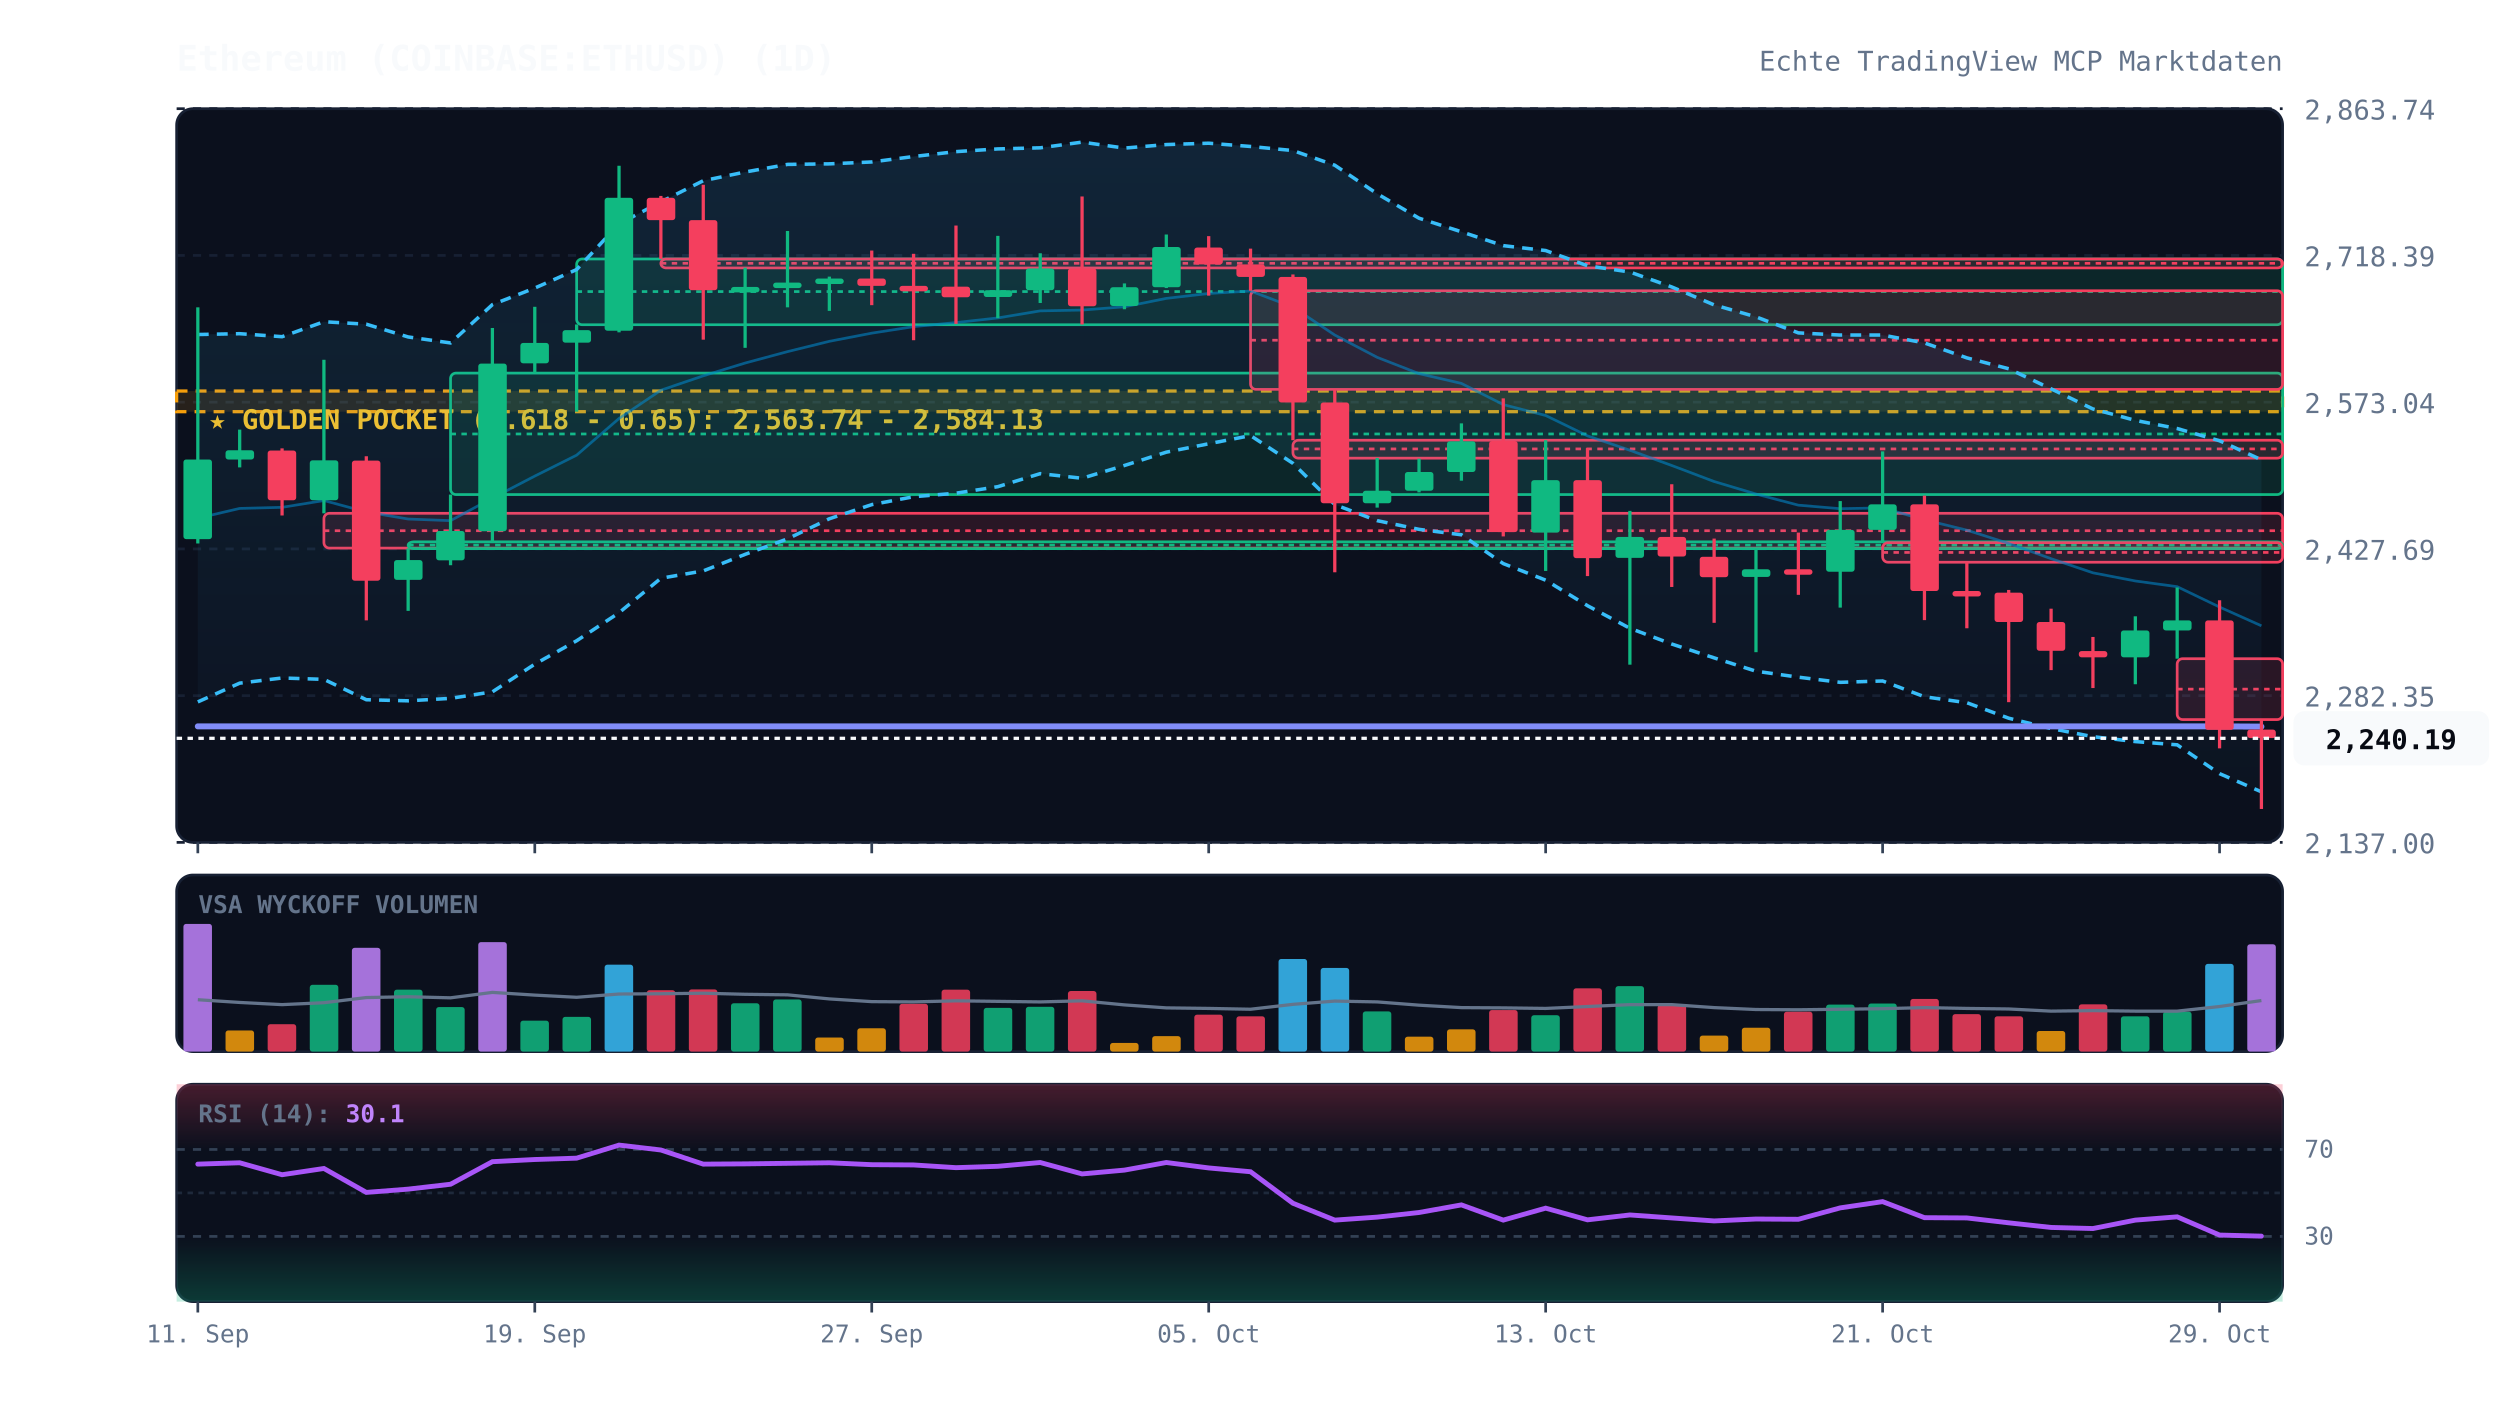
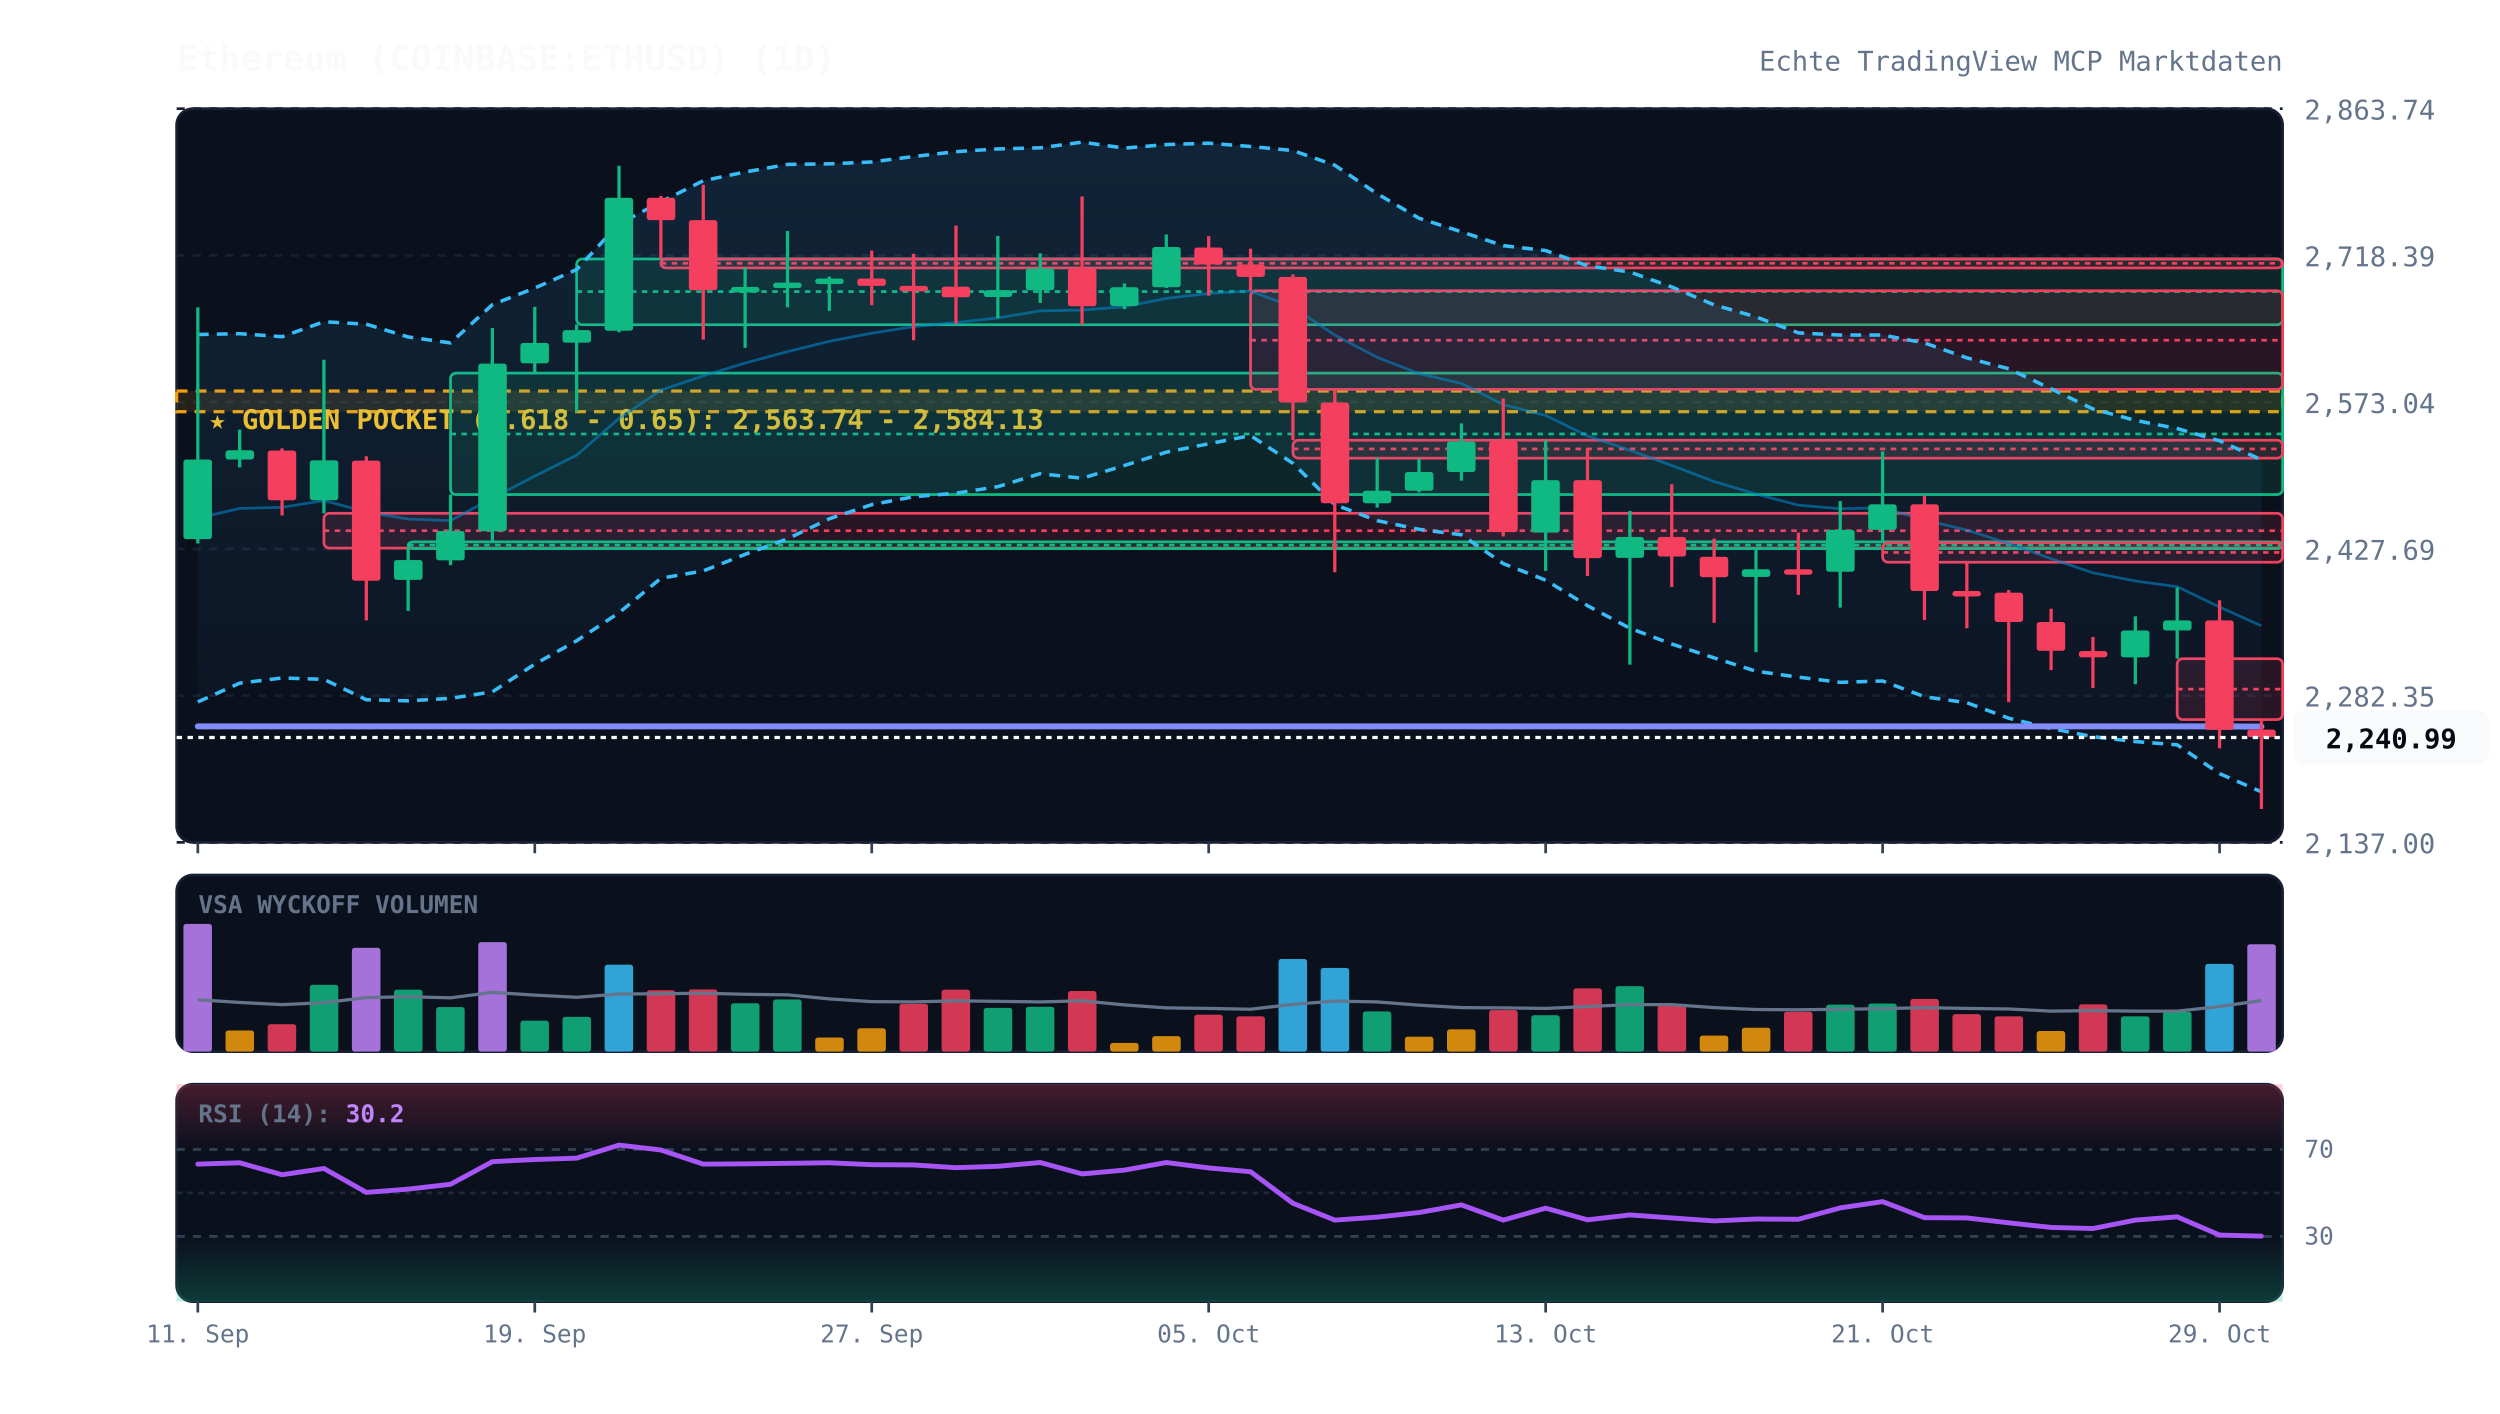
<svg xmlns="http://www.w3.org/2000/svg" viewBox="0 0 920 520" width="100%" height="100%" style="background:#070a13; font-family:'JetBrains Mono', monospace;">
  <defs>
    <linearGradient id="cloud-grad" x1="0%" y1="0%" x2="0%" y2="100%">
      <stop offset="0%" stop-color="#38bdf8" stop-opacity="0.12" />
      <stop offset="100%" stop-color="#38bdf8" stop-opacity="0.02" />
    </linearGradient>
    <linearGradient id="rsi-overbought" x1="0%" y1="0%" x2="0%" y2="100%">
      <stop offset="0%" stop-color="#f43f5e" stop-opacity="0.25" />
      <stop offset="100%" stop-color="#f43f5e" stop-opacity="0.0" />
    </linearGradient>
    <linearGradient id="rsi-oversold" x1="0%" y1="0%" x2="0%" y2="100%">
      <stop offset="0%" stop-color="#10b981" stop-opacity="0.0" />
      <stop offset="100%" stop-color="#10b981" stop-opacity="0.25" />
    </linearGradient>
  </defs>
  <rect x="65" y="40" width="775" height="270" fill="#0b101d" rx="6" stroke="#172033" stroke-width="1" />
  <rect x="65" y="322" width="775" height="65" fill="#0b101d" rx="6" stroke="#172033" stroke-width="1" />
  <rect x="65" y="399" width="775" height="80" fill="#0b101d" rx="6" stroke="#172033" stroke-width="1" />
  <line x1="65" y1="310.0" x2="840" y2="310.0" stroke="#172033" stroke-dasharray="3,3" stroke-width="1" />
  <text x="848" y="314.0" fill="#64748b" font-size="10" text-anchor="start">2,137.00</text>
  <line x1="65" y1="256.0" x2="840" y2="256.0" stroke="#172033" stroke-dasharray="3,3" stroke-width="1" />
  <text x="848" y="260.0" fill="#64748b" font-size="10" text-anchor="start">2,282.35</text>
  <line x1="65" y1="202.0" x2="840" y2="202.0" stroke="#172033" stroke-dasharray="3,3" stroke-width="1" />
  <text x="848" y="206.0" fill="#64748b" font-size="10" text-anchor="start">2,427.69</text>
  <line x1="65" y1="148.0" x2="840" y2="148.0" stroke="#172033" stroke-dasharray="3,3" stroke-width="1" />
  <text x="848" y="152.0" fill="#64748b" font-size="10" text-anchor="start">2,573.04</text>
  <line x1="65" y1="94.0" x2="840" y2="94.0" stroke="#172033" stroke-dasharray="3,3" stroke-width="1" />
  <text x="848" y="98.0" fill="#64748b" font-size="10" text-anchor="start">2,718.39</text>
  <line x1="65" y1="40.0" x2="840" y2="40.0" stroke="#172033" stroke-dasharray="3,3" stroke-width="1" />
  <text x="848" y="44.0" fill="#64748b" font-size="10" text-anchor="start">2,863.74</text>
  <rect x="65" y="143.9" width="775" height="7.6" fill="rgba(245, 158, 11, 0.12)" stroke="#f59e0b" stroke-dasharray="4,3" stroke-width="1.2" />
  <text x="77" y="157.9" fill="#fbbf24" font-size="10" font-weight="bold">★ GOLDEN POCKET (0.618 - 0.65): 2,563.74 - 2,584.13</text>
  <rect x="119.2" y="188.9" width="720.8" height="12.8" fill="rgba(244, 63, 94, 0.13)" stroke="#f43f5e" stroke-width="1" rx="2" />
  <line x1="119.2" y1="195.3" x2="840" y2="195.3" stroke="#f43f5e" stroke-dasharray="2,2" stroke-width="1" />
  <rect x="150.2" y="199.4" width="689.8" height="2.5" fill="rgba(16, 185, 129, 0.13)" stroke="#10b981" stroke-width="1" rx="2" />
  <line x1="150.2" y1="200.6" x2="840" y2="200.6" stroke="#10b981" stroke-dasharray="2,2" stroke-width="1" />
  <rect x="165.8" y="137.3" width="674.2" height="44.7" fill="rgba(16, 185, 129, 0.13)" stroke="#10b981" stroke-width="1" rx="2" />
  <line x1="165.8" y1="159.7" x2="840" y2="159.7" stroke="#10b981" stroke-dasharray="2,2" stroke-width="1" />
  <rect x="212.2" y="95.3" width="627.8" height="24.2" fill="rgba(16, 185, 129, 0.13)" stroke="#10b981" stroke-width="1" rx="2" />
  <line x1="212.2" y1="107.3" x2="840" y2="107.3" stroke="#10b981" stroke-dasharray="2,2" stroke-width="1" />
  <rect x="243.2" y="95.3" width="596.8" height="3.3" fill="rgba(244, 63, 94, 0.13)" stroke="#f43f5e" stroke-width="1" rx="2" />
  <line x1="243.2" y1="96.9" x2="840" y2="96.9" stroke="#f43f5e" stroke-dasharray="2,2" stroke-width="1" />
  <rect x="460.2" y="107.0" width="379.8" height="36.3" fill="rgba(244, 63, 94, 0.13)" stroke="#f43f5e" stroke-width="1" rx="2" />
  <line x1="460.2" y1="125.2" x2="840" y2="125.2" stroke="#f43f5e" stroke-dasharray="2,2" stroke-width="1" />
  <rect x="475.8" y="162.0" width="364.2" height="6.6" fill="rgba(244, 63, 94, 0.13)" stroke="#f43f5e" stroke-width="1" rx="2" />
  <line x1="475.8" y1="165.2" x2="840" y2="165.2" stroke="#f43f5e" stroke-dasharray="2,2" stroke-width="1" />
  <rect x="692.8" y="199.7" width="147.2" height="7.2" fill="rgba(244, 63, 94, 0.13)" stroke="#f43f5e" stroke-width="1" rx="2" />
  <line x1="692.8" y1="203.3" x2="840" y2="203.3" stroke="#f43f5e" stroke-dasharray="2,2" stroke-width="1" />
  <rect x="801.2" y="242.4" width="38.8" height="22.4" fill="rgba(244, 63, 94, 0.13)" stroke="#f43f5e" stroke-width="1" rx="2" />
  <line x1="801.2" y1="253.6" x2="840" y2="253.6" stroke="#f43f5e" stroke-dasharray="2,2" stroke-width="1" />
  <polygon points="72.8,123.1 88.2,122.8 103.8,123.9 119.2,118.4 134.8,119.3 150.2,124.0 165.8,126.2 181.2,112.1 196.8,106.0 212.2,99.2 227.8,82.4 243.2,74.3 258.8,66.5 274.2,63.3 289.8,60.5 305.2,60.3 320.8,59.6 336.2,57.6 351.8,55.8 367.2,54.8 382.8,54.4 398.2,52.3 413.8,54.5 429.2,53.2 444.8,52.7 460.2,53.9 475.8,55.4 491.2,60.8 506.8,71.3 522.2,80.3 537.8,85.3 553.2,90.4 568.8,92.2 584.2,97.8 599.8,100.1 615.2,105.6 630.8,112.2 646.2,116.6 661.8,122.5 677.2,123.3 692.8,123.3 708.2,126.2 723.8,131.7 739.2,135.7 754.8,143.1 770.2,150.5 785.8,154.7 801.2,157.7 816.8,162.2 832.2,169.2 832.2,291.4 816.8,284.7 801.2,274.1 785.8,272.9 770.2,271.1 754.8,268.1 739.2,264.3 723.8,258.6 708.2,256.4 692.8,250.6 677.2,251.1 661.8,249.2 646.2,247.0 630.8,242.1 615.2,237.0 599.8,231.2 584.2,222.9 568.8,213.5 553.2,207.4 537.8,196.8 522.2,194.8 506.8,191.6 491.2,185.7 475.8,170.5 460.2,160.3 444.8,163.3 429.2,166.4 413.8,171.3 398.2,176.0 382.8,174.3 367.2,179.1 351.8,181.5 336.2,182.8 320.8,185.7 305.2,190.9 289.8,198.3 274.2,204.0 258.8,210.1 243.2,212.8 227.8,225.5 212.2,235.8 196.8,244.4 181.2,254.6 165.8,257.0 150.2,257.9 134.8,257.5 119.2,250.0 103.8,249.5 88.2,251.4 72.8,258.3" fill="url(#cloud-grad)" />
  <polyline points="72.8,123.1 88.2,122.8 103.8,123.9 119.2,118.4 134.8,119.3 150.2,124.0 165.8,126.2 181.2,112.1 196.8,106.0 212.2,99.2 227.8,82.4 243.2,74.3 258.8,66.5 274.2,63.3 289.8,60.5 305.2,60.3 320.8,59.6 336.2,57.6 351.8,55.8 367.2,54.8 382.8,54.4 398.2,52.3 413.8,54.5 429.2,53.2 444.8,52.7 460.2,53.9 475.8,55.4 491.2,60.8 506.8,71.3 522.2,80.3 537.8,85.3 553.2,90.4 568.8,92.2 584.2,97.8 599.8,100.1 615.2,105.6 630.8,112.2 646.2,116.6 661.8,122.5 677.2,123.3 692.8,123.3 708.2,126.2 723.8,131.7 739.2,135.7 754.8,143.1 770.2,150.5 785.8,154.7 801.2,157.7 816.8,162.2 832.2,169.2" fill="none" stroke="#38bdf8" stroke-width="1.3" stroke-dasharray="4,3" />
  <polyline points="72.8,258.3 88.2,251.4 103.8,249.5 119.2,250.0 134.8,257.5 150.2,257.9 165.8,257.0 181.2,254.6 196.8,244.4 212.2,235.8 227.8,225.5 243.2,212.8 258.8,210.1 274.2,204.0 289.8,198.3 305.2,190.9 320.8,185.7 336.2,182.8 351.8,181.5 367.2,179.1 382.8,174.3 398.2,176.0 413.8,171.3 429.2,166.4 444.8,163.3 460.2,160.3 475.8,170.5 491.2,185.7 506.8,191.6 522.2,194.8 537.8,196.8 553.2,207.4 568.8,213.5 584.2,222.9 599.8,231.2 615.2,237.0 630.8,242.1 646.2,247.0 661.8,249.2 677.2,251.1 692.8,250.6 708.2,256.4 723.8,258.6 739.2,264.3 754.8,268.1 770.2,271.1 785.8,272.9 801.2,274.1 816.8,284.7 832.2,291.4" fill="none" stroke="#38bdf8" stroke-width="1.3" stroke-dasharray="4,3" />
  <polyline points="72.8,190.7 88.2,187.1 103.8,186.7 119.2,184.2 134.8,188.4 150.2,191.0 165.8,191.6 181.2,183.3 196.8,175.2 212.2,167.5 227.8,154.0 243.2,143.6 258.8,138.3 274.2,133.6 289.8,129.4 305.2,125.6 320.8,122.6 336.2,120.2 351.8,118.7 367.2,117.0 382.8,114.4 398.2,114.1 413.8,112.9 429.2,109.8 444.8,108.0 460.2,107.1 475.8,113.0 491.2,123.3 506.8,131.5 522.2,137.5 537.8,141.1 553.2,148.9 568.8,152.9 584.2,160.4 599.8,165.7 615.2,171.3 630.8,177.2 646.2,181.8 661.8,185.9 677.2,187.2 692.8,186.9 708.2,191.3 723.8,195.1 739.2,200.0 754.8,205.6 770.2,210.8 785.8,213.8 801.2,215.9 816.8,223.4 832.2,230.3" fill="none" stroke="#0284c7" stroke-width="1.0" stroke-opacity="0.6" />
  <polyline points="72.8,267.3 88.2,267.3 103.8,267.3 119.2,267.3 134.8,267.3 150.2,267.3 165.8,267.3 181.2,267.3 196.8,267.3 212.2,267.3 227.8,267.3 243.2,267.3 258.8,267.3 274.2,267.3 289.8,267.3 305.2,267.3 320.8,267.3 336.2,267.3 351.8,267.3 367.2,267.3 382.8,267.3 398.2,267.3 413.8,267.3 429.2,267.3 444.8,267.3 460.2,267.3 475.8,267.3 491.2,267.3 506.8,267.3 522.2,267.3 537.8,267.3 553.2,267.3 568.8,267.3 584.2,267.3 599.8,267.3 615.2,267.3 630.8,267.3 646.2,267.3 661.8,267.3 677.2,267.3 692.8,267.3 708.2,267.3 723.8,267.3 739.2,267.3 754.8,267.3 770.2,267.3 785.8,267.3 801.2,267.3 816.8,267.3 832.2,267.4" fill="none" stroke="#818cf8" stroke-width="2.2" stroke-linecap="round" />
  <line x1="72.8" y1="113.1" x2="72.8" y2="200.0" stroke="#10b981" stroke-width="1.2" />
  <rect x="67.5" y="169.1" width="10.5" height="29.3" fill="#10b981" rx="1" />
  <line x1="88.2" y1="158.1" x2="88.2" y2="172.0" stroke="#10b981" stroke-width="1.2" />
  <rect x="83.0" y="165.7" width="10.5" height="3.4" fill="#10b981" rx="1" />
  <line x1="103.8" y1="165.0" x2="103.8" y2="189.7" stroke="#f43f5e" stroke-width="1.2" />
  <rect x="98.5" y="165.8" width="10.5" height="18.3" fill="#f43f5e" rx="1" />
  <line x1="119.2" y1="132.4" x2="119.2" y2="188.9" stroke="#10b981" stroke-width="1.2" />
  <rect x="114.0" y="169.4" width="10.5" height="14.7" fill="#10b981" rx="1" />
  <line x1="134.8" y1="167.9" x2="134.8" y2="228.3" stroke="#f43f5e" stroke-width="1.2" />
  <rect x="129.5" y="169.5" width="10.5" height="44.2" fill="#f43f5e" rx="1" />
  <line x1="150.2" y1="201.8" x2="150.2" y2="224.8" stroke="#10b981" stroke-width="1.2" />
  <rect x="145.0" y="206.1" width="10.5" height="7.3" fill="#10b981" rx="1" />
  <line x1="165.8" y1="182.0" x2="165.8" y2="208.0" stroke="#10b981" stroke-width="1.2" />
  <rect x="160.5" y="195.4" width="10.5" height="10.8" fill="#10b981" rx="1" />
  <line x1="181.2" y1="120.7" x2="181.2" y2="199.4" stroke="#10b981" stroke-width="1.2" />
  <rect x="176.0" y="133.8" width="10.5" height="61.7" fill="#10b981" rx="1" />
  <line x1="196.8" y1="112.9" x2="196.8" y2="137.3" stroke="#10b981" stroke-width="1.2" />
  <rect x="191.5" y="126.2" width="10.5" height="7.5" fill="#10b981" rx="1" />
  <line x1="212.2" y1="119.4" x2="212.2" y2="151.5" stroke="#10b981" stroke-width="1.2" />
  <rect x="207.0" y="121.5" width="10.5" height="4.6" fill="#10b981" rx="1" />
  <line x1="227.8" y1="61.0" x2="227.8" y2="122.3" stroke="#10b981" stroke-width="1.2" />
  <rect x="222.5" y="72.8" width="10.5" height="48.9" fill="#10b981" rx="1" />
  <line x1="243.2" y1="72.1" x2="243.2" y2="95.3" stroke="#f43f5e" stroke-width="1.2" />
  <rect x="238.0" y="72.8" width="10.5" height="8.2" fill="#f43f5e" rx="1" />
  <line x1="258.8" y1="68.0" x2="258.8" y2="125.0" stroke="#f43f5e" stroke-width="1.2" />
  <rect x="253.5" y="81.0" width="10.5" height="25.8" fill="#f43f5e" rx="1" />
  <line x1="274.2" y1="98.5" x2="274.2" y2="128.0" stroke="#10b981" stroke-width="1.2" />
  <rect x="269.0" y="105.6" width="10.5" height="2.0" fill="#10b981" rx="1" />
  <line x1="289.8" y1="85.0" x2="289.8" y2="113.1" stroke="#10b981" stroke-width="1.2" />
  <rect x="284.5" y="104.0" width="10.5" height="2.0" fill="#10b981" rx="1" />
  <line x1="305.2" y1="101.8" x2="305.2" y2="114.4" stroke="#10b981" stroke-width="1.2" />
  <rect x="300.0" y="102.5" width="10.5" height="2.0" fill="#10b981" rx="1" />
  <line x1="320.8" y1="92.2" x2="320.8" y2="112.3" stroke="#f43f5e" stroke-width="1.2" />
  <rect x="315.5" y="102.5" width="10.5" height="2.7" fill="#f43f5e" rx="1" />
  <line x1="336.2" y1="93.4" x2="336.2" y2="125.2" stroke="#f43f5e" stroke-width="1.2" />
  <rect x="331.0" y="105.2" width="10.5" height="2.0" fill="#f43f5e" rx="1" />
  <line x1="351.8" y1="83.0" x2="351.8" y2="119.2" stroke="#f43f5e" stroke-width="1.2" />
  <rect x="346.5" y="105.5" width="10.5" height="3.9" fill="#f43f5e" rx="1" />
  <line x1="367.2" y1="86.8" x2="367.2" y2="117.1" stroke="#10b981" stroke-width="1.2" />
  <rect x="362.0" y="106.8" width="10.5" height="2.5" fill="#10b981" rx="1" />
  <line x1="382.8" y1="93.2" x2="382.8" y2="111.5" stroke="#10b981" stroke-width="1.2" />
  <rect x="377.5" y="98.8" width="10.5" height="8.0" fill="#10b981" rx="1" />
  <line x1="398.2" y1="72.3" x2="398.2" y2="119.4" stroke="#f43f5e" stroke-width="1.2" />
  <rect x="393.0" y="98.8" width="10.5" height="13.9" fill="#f43f5e" rx="1" />
  <line x1="413.8" y1="104.3" x2="413.8" y2="113.8" stroke="#10b981" stroke-width="1.2" />
  <rect x="408.5" y="105.7" width="10.5" height="6.9" fill="#10b981" rx="1" />
  <line x1="429.2" y1="86.3" x2="429.2" y2="106.0" stroke="#10b981" stroke-width="1.2" />
  <rect x="424.0" y="90.9" width="10.5" height="14.8" fill="#10b981" rx="1" />
  <line x1="444.8" y1="86.9" x2="444.8" y2="108.8" stroke="#f43f5e" stroke-width="1.2" />
  <rect x="439.5" y="91.1" width="10.5" height="6.2" fill="#f43f5e" rx="1" />
  <line x1="460.2" y1="91.5" x2="460.2" y2="107.0" stroke="#f43f5e" stroke-width="1.2" />
  <rect x="455.0" y="97.3" width="10.5" height="4.6" fill="#f43f5e" rx="1" />
  <line x1="475.8" y1="101.0" x2="475.8" y2="162.0" stroke="#f43f5e" stroke-width="1.2" />
  <rect x="470.5" y="101.9" width="10.5" height="46.2" fill="#f43f5e" rx="1" />
  <line x1="491.2" y1="143.3" x2="491.2" y2="210.6" stroke="#f43f5e" stroke-width="1.2" />
  <rect x="486.0" y="148.1" width="10.5" height="37.1" fill="#f43f5e" rx="1" />
  <line x1="506.8" y1="168.5" x2="506.8" y2="186.8" stroke="#10b981" stroke-width="1.2" />
  <rect x="501.5" y="180.6" width="10.5" height="4.6" fill="#10b981" rx="1" />
  <line x1="522.2" y1="168.8" x2="522.2" y2="181.2" stroke="#10b981" stroke-width="1.2" />
  <rect x="517.0" y="173.7" width="10.5" height="6.9" fill="#10b981" rx="1" />
  <line x1="537.8" y1="155.8" x2="537.8" y2="176.9" stroke="#10b981" stroke-width="1.2" />
  <rect x="532.5" y="162.4" width="10.5" height="11.3" fill="#10b981" rx="1" />
  <line x1="553.2" y1="146.6" x2="553.2" y2="197.4" stroke="#f43f5e" stroke-width="1.2" />
  <rect x="548.0" y="162.3" width="10.5" height="33.5" fill="#f43f5e" rx="1" />
  <line x1="568.8" y1="162.0" x2="568.8" y2="210.1" stroke="#10b981" stroke-width="1.2" />
  <rect x="563.5" y="176.7" width="10.5" height="19.3" fill="#10b981" rx="1" />
  <line x1="584.2" y1="164.9" x2="584.2" y2="212.0" stroke="#f43f5e" stroke-width="1.2" />
  <rect x="579.0" y="176.7" width="10.5" height="28.7" fill="#f43f5e" rx="1" />
  <line x1="599.8" y1="188.0" x2="599.8" y2="244.6" stroke="#10b981" stroke-width="1.2" />
  <rect x="594.5" y="197.6" width="10.5" height="7.7" fill="#10b981" rx="1" />
  <line x1="615.2" y1="178.2" x2="615.2" y2="216.0" stroke="#f43f5e" stroke-width="1.2" />
  <rect x="610.0" y="197.6" width="10.5" height="7.2" fill="#f43f5e" rx="1" />
  <line x1="630.8" y1="198.2" x2="630.8" y2="229.2" stroke="#f43f5e" stroke-width="1.2" />
  <rect x="625.5" y="204.9" width="10.5" height="7.5" fill="#f43f5e" rx="1" />
  <line x1="646.2" y1="202.2" x2="646.2" y2="240.0" stroke="#10b981" stroke-width="1.2" />
  <rect x="641.0" y="209.5" width="10.5" height="2.8" fill="#10b981" rx="1" />
  <line x1="661.8" y1="196.0" x2="661.8" y2="218.9" stroke="#f43f5e" stroke-width="1.2" />
  <rect x="656.5" y="209.5" width="10.5" height="2.0" fill="#f43f5e" rx="1" />
  <line x1="677.2" y1="184.4" x2="677.2" y2="223.6" stroke="#10b981" stroke-width="1.2" />
  <rect x="672.0" y="195.0" width="10.5" height="15.4" fill="#10b981" rx="1" />
  <line x1="692.8" y1="166.1" x2="692.8" y2="199.7" stroke="#10b981" stroke-width="1.2" />
  <rect x="687.5" y="185.6" width="10.5" height="9.4" fill="#10b981" rx="1" />
  <line x1="708.2" y1="182.4" x2="708.2" y2="228.2" stroke="#f43f5e" stroke-width="1.2" />
  <rect x="703.0" y="185.6" width="10.5" height="31.9" fill="#f43f5e" rx="1" />
  <line x1="723.8" y1="206.9" x2="723.8" y2="231.2" stroke="#f43f5e" stroke-width="1.2" />
  <rect x="718.5" y="217.5" width="10.5" height="2.0" fill="#f43f5e" rx="1" />
  <line x1="739.2" y1="217.1" x2="739.2" y2="258.4" stroke="#f43f5e" stroke-width="1.2" />
  <rect x="734.0" y="218.1" width="10.5" height="10.8" fill="#f43f5e" rx="1" />
  <line x1="754.8" y1="224.0" x2="754.8" y2="246.6" stroke="#f43f5e" stroke-width="1.2" />
  <rect x="749.5" y="228.9" width="10.5" height="10.6" fill="#f43f5e" rx="1" />
  <line x1="770.2" y1="234.4" x2="770.2" y2="253.2" stroke="#f43f5e" stroke-width="1.2" />
  <rect x="765.0" y="239.6" width="10.5" height="2.3" fill="#f43f5e" rx="1" />
  <line x1="785.8" y1="226.8" x2="785.8" y2="251.8" stroke="#10b981" stroke-width="1.2" />
  <rect x="780.5" y="232.0" width="10.5" height="9.9" fill="#10b981" rx="1" />
  <line x1="801.2" y1="216.2" x2="801.2" y2="242.4" stroke="#10b981" stroke-width="1.2" />
  <rect x="796.0" y="228.3" width="10.5" height="3.7" fill="#10b981" rx="1" />
  <line x1="816.8" y1="220.9" x2="816.8" y2="275.4" stroke="#f43f5e" stroke-width="1.2" />
  <rect x="811.5" y="228.3" width="10.5" height="40.3" fill="#f43f5e" rx="1" />
  <line x1="832.2" y1="264.8" x2="832.2" y2="297.7" stroke="#f43f5e" stroke-width="1.2" />
-   <rect x="827.0" y="268.5" width="10.5" height="3.1" fill="#f43f5e" rx="1" />
-   <line x1="65" y1="271.7" x2="840" y2="271.7" stroke="#f8fafc" stroke-width="1.2" stroke-dasharray="2,2" />
-   <rect x="844" y="261.7" width="72" height="20" fill="#f8fafc" rx="4" />
-   <text x="880" y="275.7" fill="#070a13" font-size="10" font-weight="bold" text-anchor="middle">2,240.19</text>
+   <rect x="827.0" y="268.5" width="10.5" height="2.8" fill="#f43f5e" rx="1" />
+   <line x1="65" y1="271.4" x2="840" y2="271.4" stroke="#f8fafc" stroke-width="1.2" stroke-dasharray="2,2" />
+   <rect x="844" y="261.4" width="72" height="20" fill="#f8fafc" rx="4" />
+   <text x="880" y="275.4" fill="#070a13" font-size="10" font-weight="bold" text-anchor="middle">2,240.99</text>
  <text x="73" y="336" fill="#64748b" font-size="9" font-weight="bold">VSA WYCKOFF VOLUMEN</text>
  <rect x="67.5" y="340.0" width="10.5" height="47.0" fill="#c084fc" opacity="0.85" rx="1" />
  <rect x="83.0" y="379.2" width="10.5" height="7.8" fill="#f59e0b" opacity="0.85" rx="1" />
  <rect x="98.5" y="376.9" width="10.5" height="10.1" fill="#f43f5e" opacity="0.85" rx="1" />
  <rect x="114.0" y="362.4" width="10.5" height="24.6" fill="#10b981" opacity="0.85" rx="1" />
  <rect x="129.5" y="348.8" width="10.5" height="38.2" fill="#c084fc" opacity="0.85" rx="1" />
  <rect x="145.0" y="364.2" width="10.5" height="22.8" fill="#10b981" opacity="0.85" rx="1" />
  <rect x="160.5" y="370.6" width="10.5" height="16.4" fill="#10b981" opacity="0.85" rx="1" />
  <rect x="176.0" y="346.7" width="10.5" height="40.3" fill="#c084fc" opacity="0.85" rx="1" />
  <rect x="191.5" y="375.6" width="10.5" height="11.4" fill="#10b981" opacity="0.85" rx="1" />
  <rect x="207.0" y="374.2" width="10.5" height="12.8" fill="#10b981" opacity="0.85" rx="1" />
  <rect x="222.5" y="355.0" width="10.5" height="32.0" fill="#38bdf8" opacity="0.85" rx="1" />
  <rect x="238.0" y="364.4" width="10.5" height="22.6" fill="#f43f5e" opacity="0.85" rx="1" />
  <rect x="253.5" y="364.1" width="10.5" height="22.9" fill="#f43f5e" opacity="0.85" rx="1" />
  <rect x="269.0" y="369.2" width="10.5" height="17.8" fill="#10b981" opacity="0.85" rx="1" />
  <rect x="284.5" y="367.8" width="10.5" height="19.2" fill="#10b981" opacity="0.85" rx="1" />
  <rect x="300.0" y="381.8" width="10.5" height="5.2" fill="#f59e0b" opacity="0.85" rx="1" />
  <rect x="315.5" y="378.4" width="10.5" height="8.6" fill="#f59e0b" opacity="0.85" rx="1" />
  <rect x="331.0" y="369.4" width="10.5" height="17.6" fill="#f43f5e" opacity="0.85" rx="1" />
  <rect x="346.5" y="364.2" width="10.5" height="22.8" fill="#f43f5e" opacity="0.85" rx="1" />
  <rect x="362.0" y="370.9" width="10.5" height="16.1" fill="#10b981" opacity="0.85" rx="1" />
  <rect x="377.5" y="370.5" width="10.5" height="16.5" fill="#10b981" opacity="0.85" rx="1" />
  <rect x="393.0" y="364.7" width="10.5" height="22.3" fill="#f43f5e" opacity="0.85" rx="1" />
  <rect x="408.5" y="383.8" width="10.5" height="3.2" fill="#f59e0b" opacity="0.85" rx="1" />
  <rect x="424.0" y="381.3" width="10.5" height="5.7" fill="#f59e0b" opacity="0.85" rx="1" />
  <rect x="439.5" y="373.4" width="10.5" height="13.6" fill="#f43f5e" opacity="0.85" rx="1" />
  <rect x="455.0" y="374.0" width="10.5" height="13.0" fill="#f43f5e" opacity="0.85" rx="1" />
  <rect x="470.5" y="352.9" width="10.5" height="34.1" fill="#38bdf8" opacity="0.85" rx="1" />
  <rect x="486.0" y="356.2" width="10.5" height="30.8" fill="#38bdf8" opacity="0.85" rx="1" />
  <rect x="501.5" y="372.2" width="10.5" height="14.8" fill="#10b981" opacity="0.85" rx="1" />
  <rect x="517.0" y="381.5" width="10.5" height="5.5" fill="#f59e0b" opacity="0.85" rx="1" />
  <rect x="532.5" y="378.8" width="10.5" height="8.2" fill="#f59e0b" opacity="0.85" rx="1" />
  <rect x="548.0" y="371.7" width="10.5" height="15.3" fill="#f43f5e" opacity="0.85" rx="1" />
  <rect x="563.5" y="373.6" width="10.5" height="13.4" fill="#10b981" opacity="0.85" rx="1" />
  <rect x="579.0" y="363.7" width="10.5" height="23.3" fill="#f43f5e" opacity="0.85" rx="1" />
  <rect x="594.5" y="362.9" width="10.5" height="24.1" fill="#10b981" opacity="0.85" rx="1" />
  <rect x="610.0" y="369.8" width="10.5" height="17.2" fill="#f43f5e" opacity="0.85" rx="1" />
  <rect x="625.5" y="381.1" width="10.5" height="5.9" fill="#f59e0b" opacity="0.85" rx="1" />
  <rect x="641.0" y="378.2" width="10.5" height="8.8" fill="#f59e0b" opacity="0.85" rx="1" />
  <rect x="656.5" y="372.3" width="10.5" height="14.7" fill="#f43f5e" opacity="0.85" rx="1" />
  <rect x="672.0" y="369.7" width="10.5" height="17.3" fill="#10b981" opacity="0.85" rx="1" />
  <rect x="687.5" y="369.3" width="10.5" height="17.7" fill="#10b981" opacity="0.85" rx="1" />
  <rect x="703.0" y="367.6" width="10.5" height="19.4" fill="#f43f5e" opacity="0.85" rx="1" />
  <rect x="718.5" y="373.2" width="10.5" height="13.8" fill="#f43f5e" opacity="0.85" rx="1" />
  <rect x="734.0" y="374.0" width="10.5" height="13.0" fill="#f43f5e" opacity="0.85" rx="1" />
  <rect x="749.5" y="379.4" width="10.5" height="7.6" fill="#f59e0b" opacity="0.85" rx="1" />
  <rect x="765.0" y="369.6" width="10.5" height="17.4" fill="#f43f5e" opacity="0.85" rx="1" />
  <rect x="780.5" y="374.0" width="10.5" height="13.0" fill="#10b981" opacity="0.85" rx="1" />
  <rect x="796.0" y="372.3" width="10.5" height="14.7" fill="#10b981" opacity="0.85" rx="1" />
  <rect x="811.5" y="354.7" width="10.5" height="32.3" fill="#38bdf8" opacity="0.85" rx="1" />
  <rect x="827.0" y="347.5" width="10.5" height="39.5" fill="#c084fc" opacity="0.85" rx="1" />
  <polyline points="72.8,367.9 88.2,368.9 103.8,369.7 119.2,369.0 134.8,367.1 150.2,366.8 165.8,367.2 181.2,365.2 196.8,366.2 212.2,367.0 227.8,365.8 243.2,365.7 258.8,365.5 274.2,365.9 289.8,366.1 305.2,367.6 320.8,368.6 336.2,368.7 351.8,368.3 367.2,368.5 382.8,368.7 398.2,368.3 413.8,369.8 429.2,370.9 444.8,371.1 460.2,371.4 475.8,369.6 491.2,368.4 506.8,368.7 522.2,369.9 537.8,370.8 553.2,370.9 568.8,371.1 584.2,370.4 599.8,369.7 615.2,369.7 630.8,370.8 646.2,371.5 661.8,371.6 677.2,371.4 692.8,371.2 708.2,370.8 723.8,371.1 739.2,371.3 754.8,372.1 770.2,371.9 785.8,372.1 801.2,372.1 816.8,370.4 832.2,368.2" fill="none" stroke="#64748b" stroke-width="1.2" />
  <rect x="65" y="399" width="775" height="24.0" fill="url(#rsi-overbought)" />
  <rect x="65" y="455.0" width="775" height="24.0" fill="url(#rsi-oversold)" />
  <line x1="65" y1="423.0" x2="840" y2="423.0" stroke="#334155" stroke-dasharray="3,3" stroke-width="1" />
  <text x="848" y="426.0" fill="#64748b" font-size="9">70</text>
  <line x1="65" y1="439.0" x2="840" y2="439.0" stroke="#1e293b" stroke-dasharray="2,2" stroke-width="1" />
  <line x1="65" y1="455.0" x2="840" y2="455.0" stroke="#334155" stroke-dasharray="3,3" stroke-width="1" />
  <text x="848" y="458.0" fill="#64748b" font-size="9">30</text>
  <polyline points="72.8,428.4 88.2,427.9 103.8,432.3 119.2,430.0 134.8,438.8 150.2,437.6 165.8,435.8 181.2,427.5 196.8,426.7 212.2,426.2 227.8,421.4 243.2,423.2 258.8,428.4 274.2,428.3 289.8,428.1 305.2,427.9 320.8,428.6 336.2,428.7 351.8,429.7 367.2,429.2 382.8,427.8 398.2,432.0 413.8,430.6 429.2,427.8 444.8,429.8 460.2,431.2 475.8,442.8 491.2,449.0 506.8,447.9 522.2,446.2 537.8,443.4 553.2,449.0 568.8,444.6 584.2,448.9 599.8,447.1 615.2,448.2 630.8,449.3 646.2,448.6 661.8,448.7 677.2,444.5 692.8,442.2 708.2,448.1 723.8,448.2 739.2,450.0 754.8,451.7 770.2,452.1 785.8,449.0 801.2,447.8 816.8,454.5 832.2,454.9" fill="none" stroke="#a855f7" stroke-width="1.8" stroke-linecap="round" />
-   <text x="73" y="413" fill="#64748b" font-size="9" font-weight="bold">RSI (14): <tspan fill="#c084fc">30.1</tspan>
+   <text x="73" y="413" fill="#64748b" font-size="9" font-weight="bold">RSI (14): <tspan fill="#c084fc">30.2</tspan>
  </text>
  <line x1="72.8" y1="310" x2="72.8" y2="314" stroke="#334155" stroke-width="1" />
  <line x1="72.8" y1="479" x2="72.8" y2="483" stroke="#334155" stroke-width="1" />
  <text x="72.8" y="494" fill="#64748b" font-size="9" text-anchor="middle">11. Sep</text>
  <line x1="196.8" y1="310" x2="196.8" y2="314" stroke="#334155" stroke-width="1" />
  <line x1="196.8" y1="479" x2="196.8" y2="483" stroke="#334155" stroke-width="1" />
  <text x="196.8" y="494" fill="#64748b" font-size="9" text-anchor="middle">19. Sep</text>
  <line x1="320.8" y1="310" x2="320.8" y2="314" stroke="#334155" stroke-width="1" />
  <line x1="320.8" y1="479" x2="320.8" y2="483" stroke="#334155" stroke-width="1" />
  <text x="320.8" y="494" fill="#64748b" font-size="9" text-anchor="middle">27. Sep</text>
  <line x1="444.8" y1="310" x2="444.8" y2="314" stroke="#334155" stroke-width="1" />
  <line x1="444.8" y1="479" x2="444.8" y2="483" stroke="#334155" stroke-width="1" />
  <text x="444.8" y="494" fill="#64748b" font-size="9" text-anchor="middle">05. Oct</text>
  <line x1="568.8" y1="310" x2="568.8" y2="314" stroke="#334155" stroke-width="1" />
  <line x1="568.8" y1="479" x2="568.8" y2="483" stroke="#334155" stroke-width="1" />
  <text x="568.8" y="494" fill="#64748b" font-size="9" text-anchor="middle">13. Oct</text>
  <line x1="692.8" y1="310" x2="692.8" y2="314" stroke="#334155" stroke-width="1" />
  <line x1="692.8" y1="479" x2="692.8" y2="483" stroke="#334155" stroke-width="1" />
  <text x="692.8" y="494" fill="#64748b" font-size="9" text-anchor="middle">21. Oct</text>
  <line x1="816.8" y1="310" x2="816.8" y2="314" stroke="#334155" stroke-width="1" />
  <line x1="816.8" y1="479" x2="816.8" y2="483" stroke="#334155" stroke-width="1" />
  <text x="816.8" y="494" fill="#64748b" font-size="9" text-anchor="middle">29. Oct</text>
  <text x="65" y="26" fill="#f8fafc" font-size="13" font-weight="bold">Ethereum (COINBASE:ETHUSD) (1D)</text>
  <text x="840" y="26" fill="#64748b" font-size="10" text-anchor="end">Echte TradingView MCP Marktdaten</text>
</svg>
